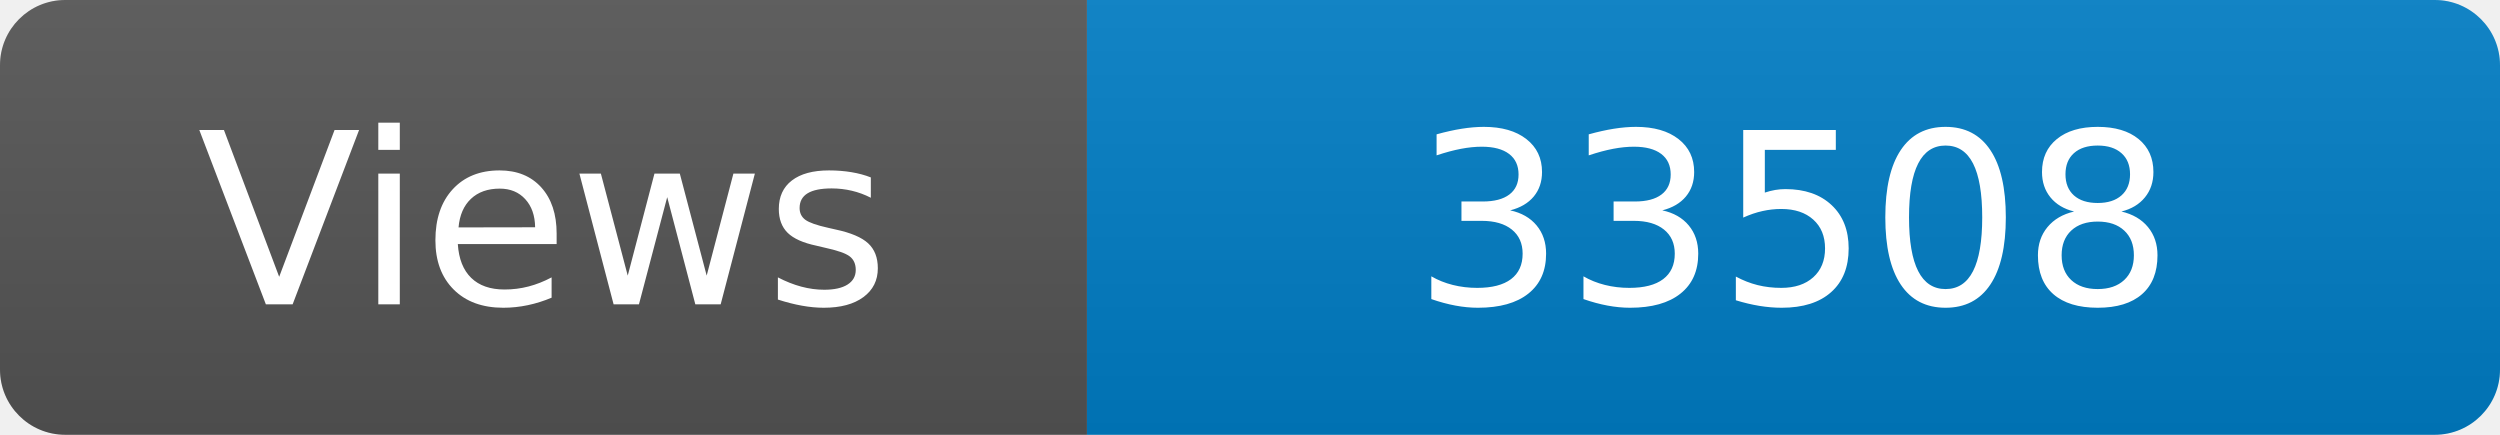
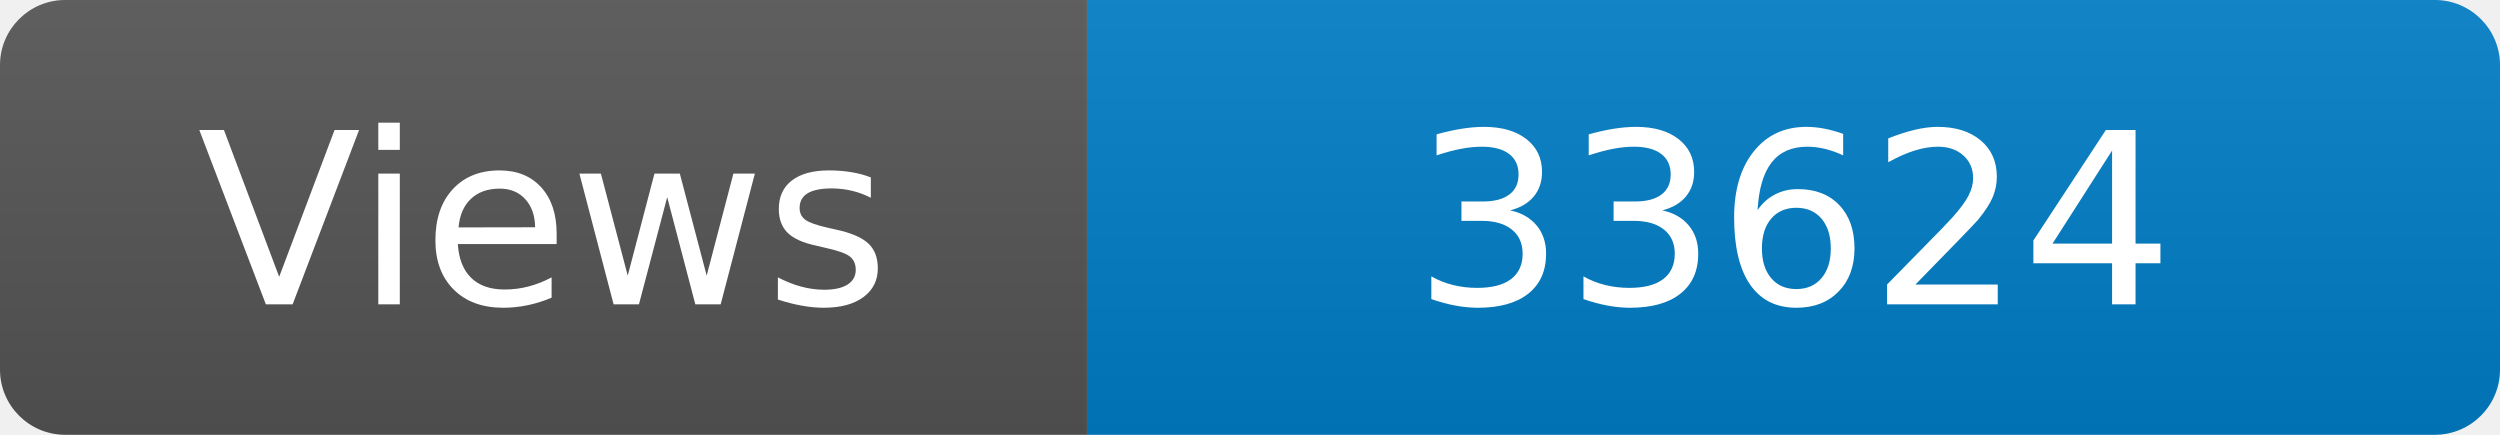
<svg xmlns="http://www.w3.org/2000/svg" width="115" height="20" role="img" aria-label="Maintained?: yes">
  <linearGradient id="s" x2="0" y2="100%">
    <stop offset="0" stop-color="#bbb" stop-opacity=".1" />
    <stop offset="1" stop-opacity=".1" />
  </linearGradient>
  <clipPath id="r">
    <rect width="115" height="20" rx="3" fill="#fff" />
  </clipPath>
  <g clip-path="url(#r)">
    <rect width="50" height="20" fill="#555" />
    <rect x="50" width="160" height="20" fill="#007ec6" />
    <rect width="115" height="20" fill="url(#s)" />
  </g>
  <g fill="#fff" text-anchor="middle" font-family="Verdana,Geneva,DejaVu Sans,sans-serif" font-size="110">
    <text x="250" y="140" transform="scale(.1)" fill="#fff">Views</text>
-     <text x="825" y="140" transform="scale(.1)" fill="#fff">33508</text>
+     <text x="825" y="140" transform="scale(.1)" fill="#fff">33624</text>
  </g>
</svg>
